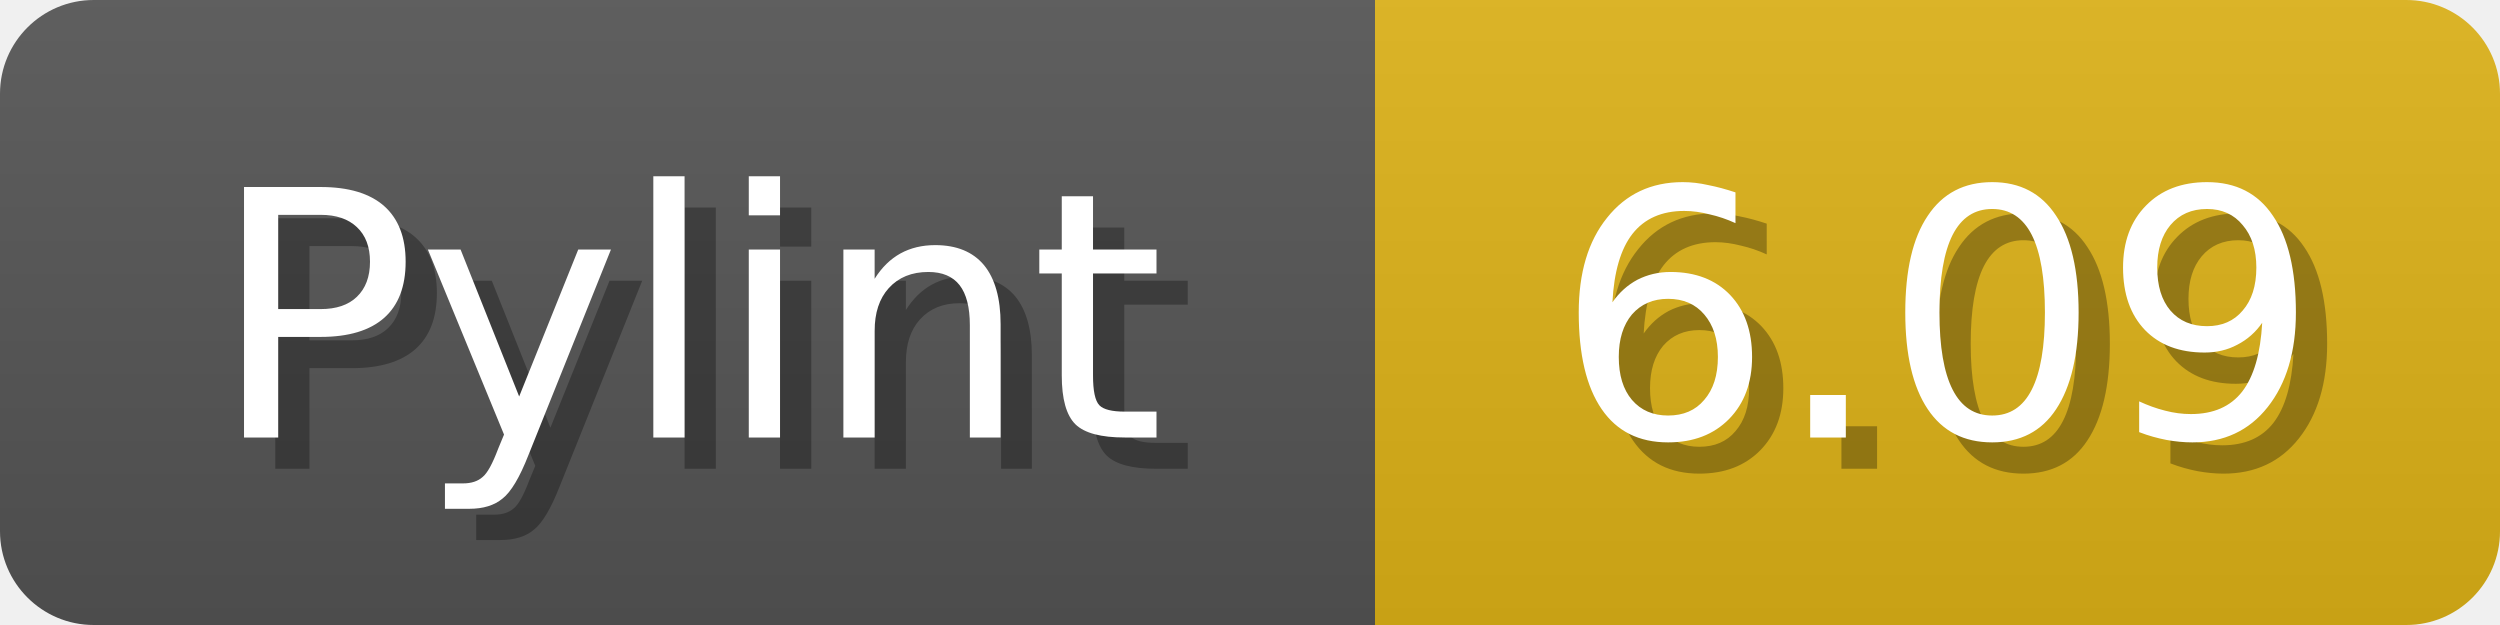
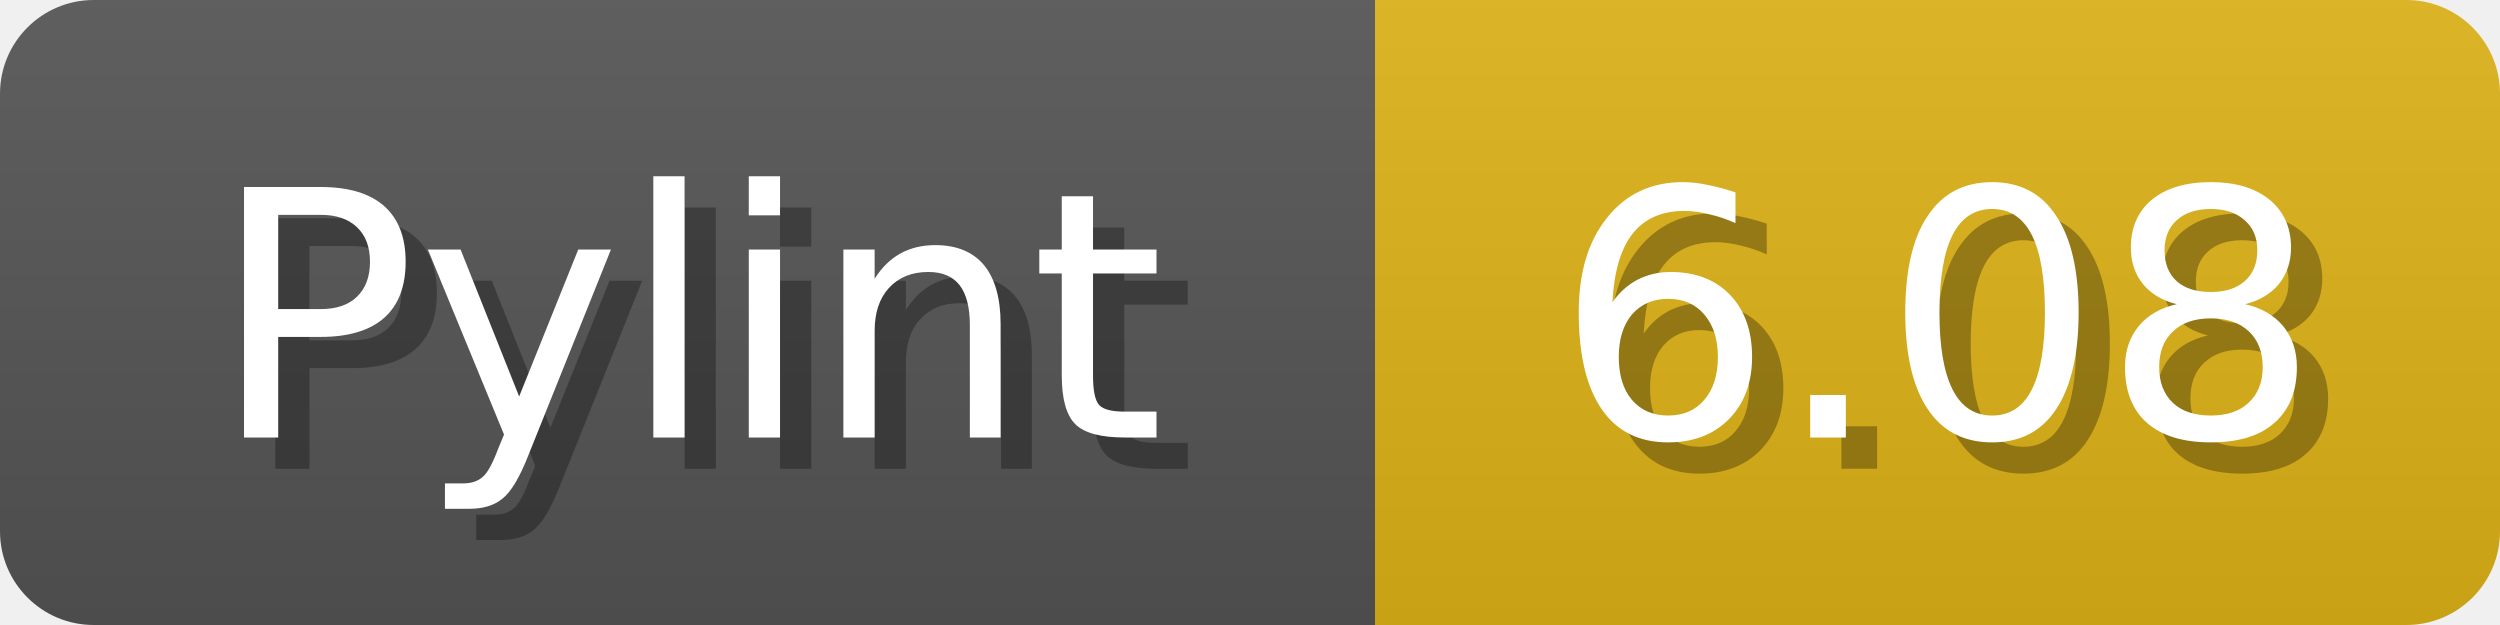
<svg xmlns="http://www.w3.org/2000/svg" width="80" height="20">
  <linearGradient id="b" x2="0" y2="100%">
    <stop offset="0" stop-color="#bbb" stop-opacity=".1" />
    <stop offset="1" stop-opacity=".1" />
  </linearGradient>
  <mask id="anybadge_1">
    <rect width="80" height="20" rx="3" fill="#fff" />
  </mask>
  <g mask="url(#anybadge_1)">
    <path fill="#555" d="M0 0h44v20H0z" />
    <path fill="#dfb317" d="M44 0h36v20H44z" />
    <path fill="url(#b)" d="M0 0h80v20H0z" />
  </g>
  <g fill="#fff" text-anchor="middle" font-family="DejaVu Sans,Verdana,Geneva,sans-serif" font-size="11">
    <text x="23.0" y="15" fill="#010101" fill-opacity=".3">Pylint</text>
    <text x="22.0" y="14">Pylint</text>
  </g>
  <g fill="#fff" text-anchor="middle" font-family="DejaVu Sans,Verdana,Geneva,sans-serif" font-size="11">
-     <text x="63.0" y="15" fill="#010101" fill-opacity=".3">6.09</text>
-     <text x="62.0" y="14">6.09</text>
+     <text x="63.0" y="15" fill="#010101" fill-opacity=".3">6.08</text>
+     <text x="62.0" y="14">6.08</text>
  </g>
</svg>
